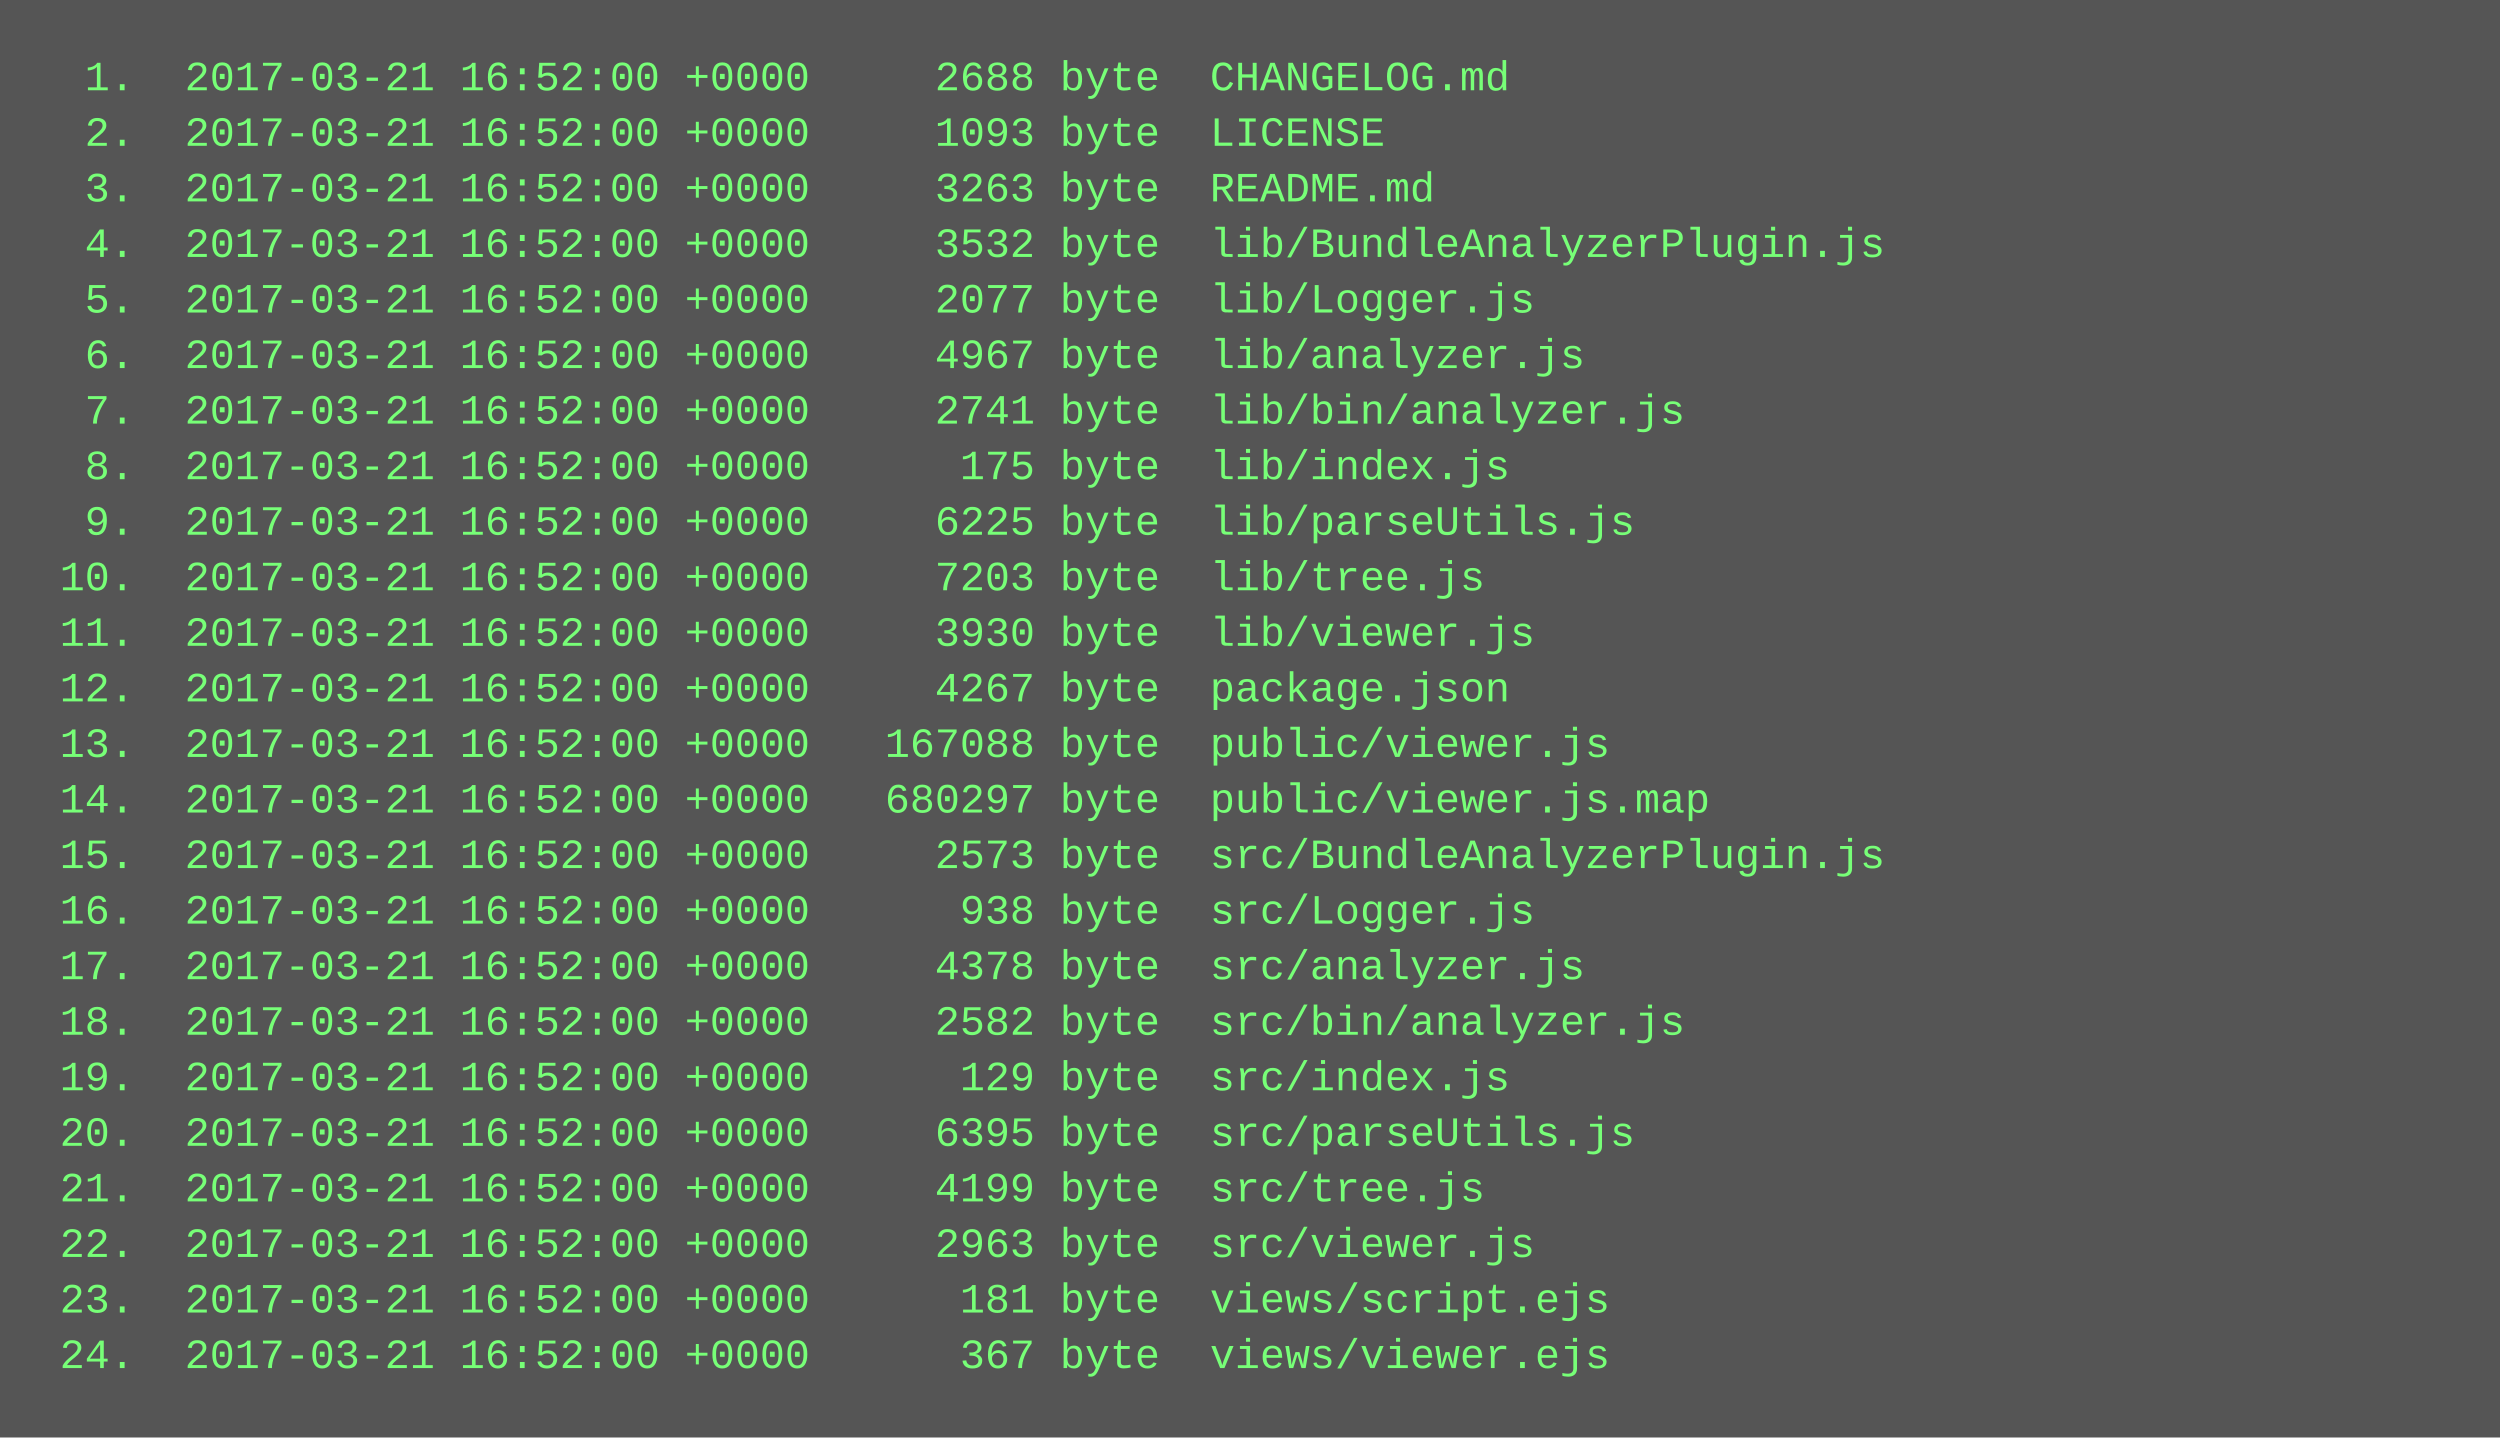
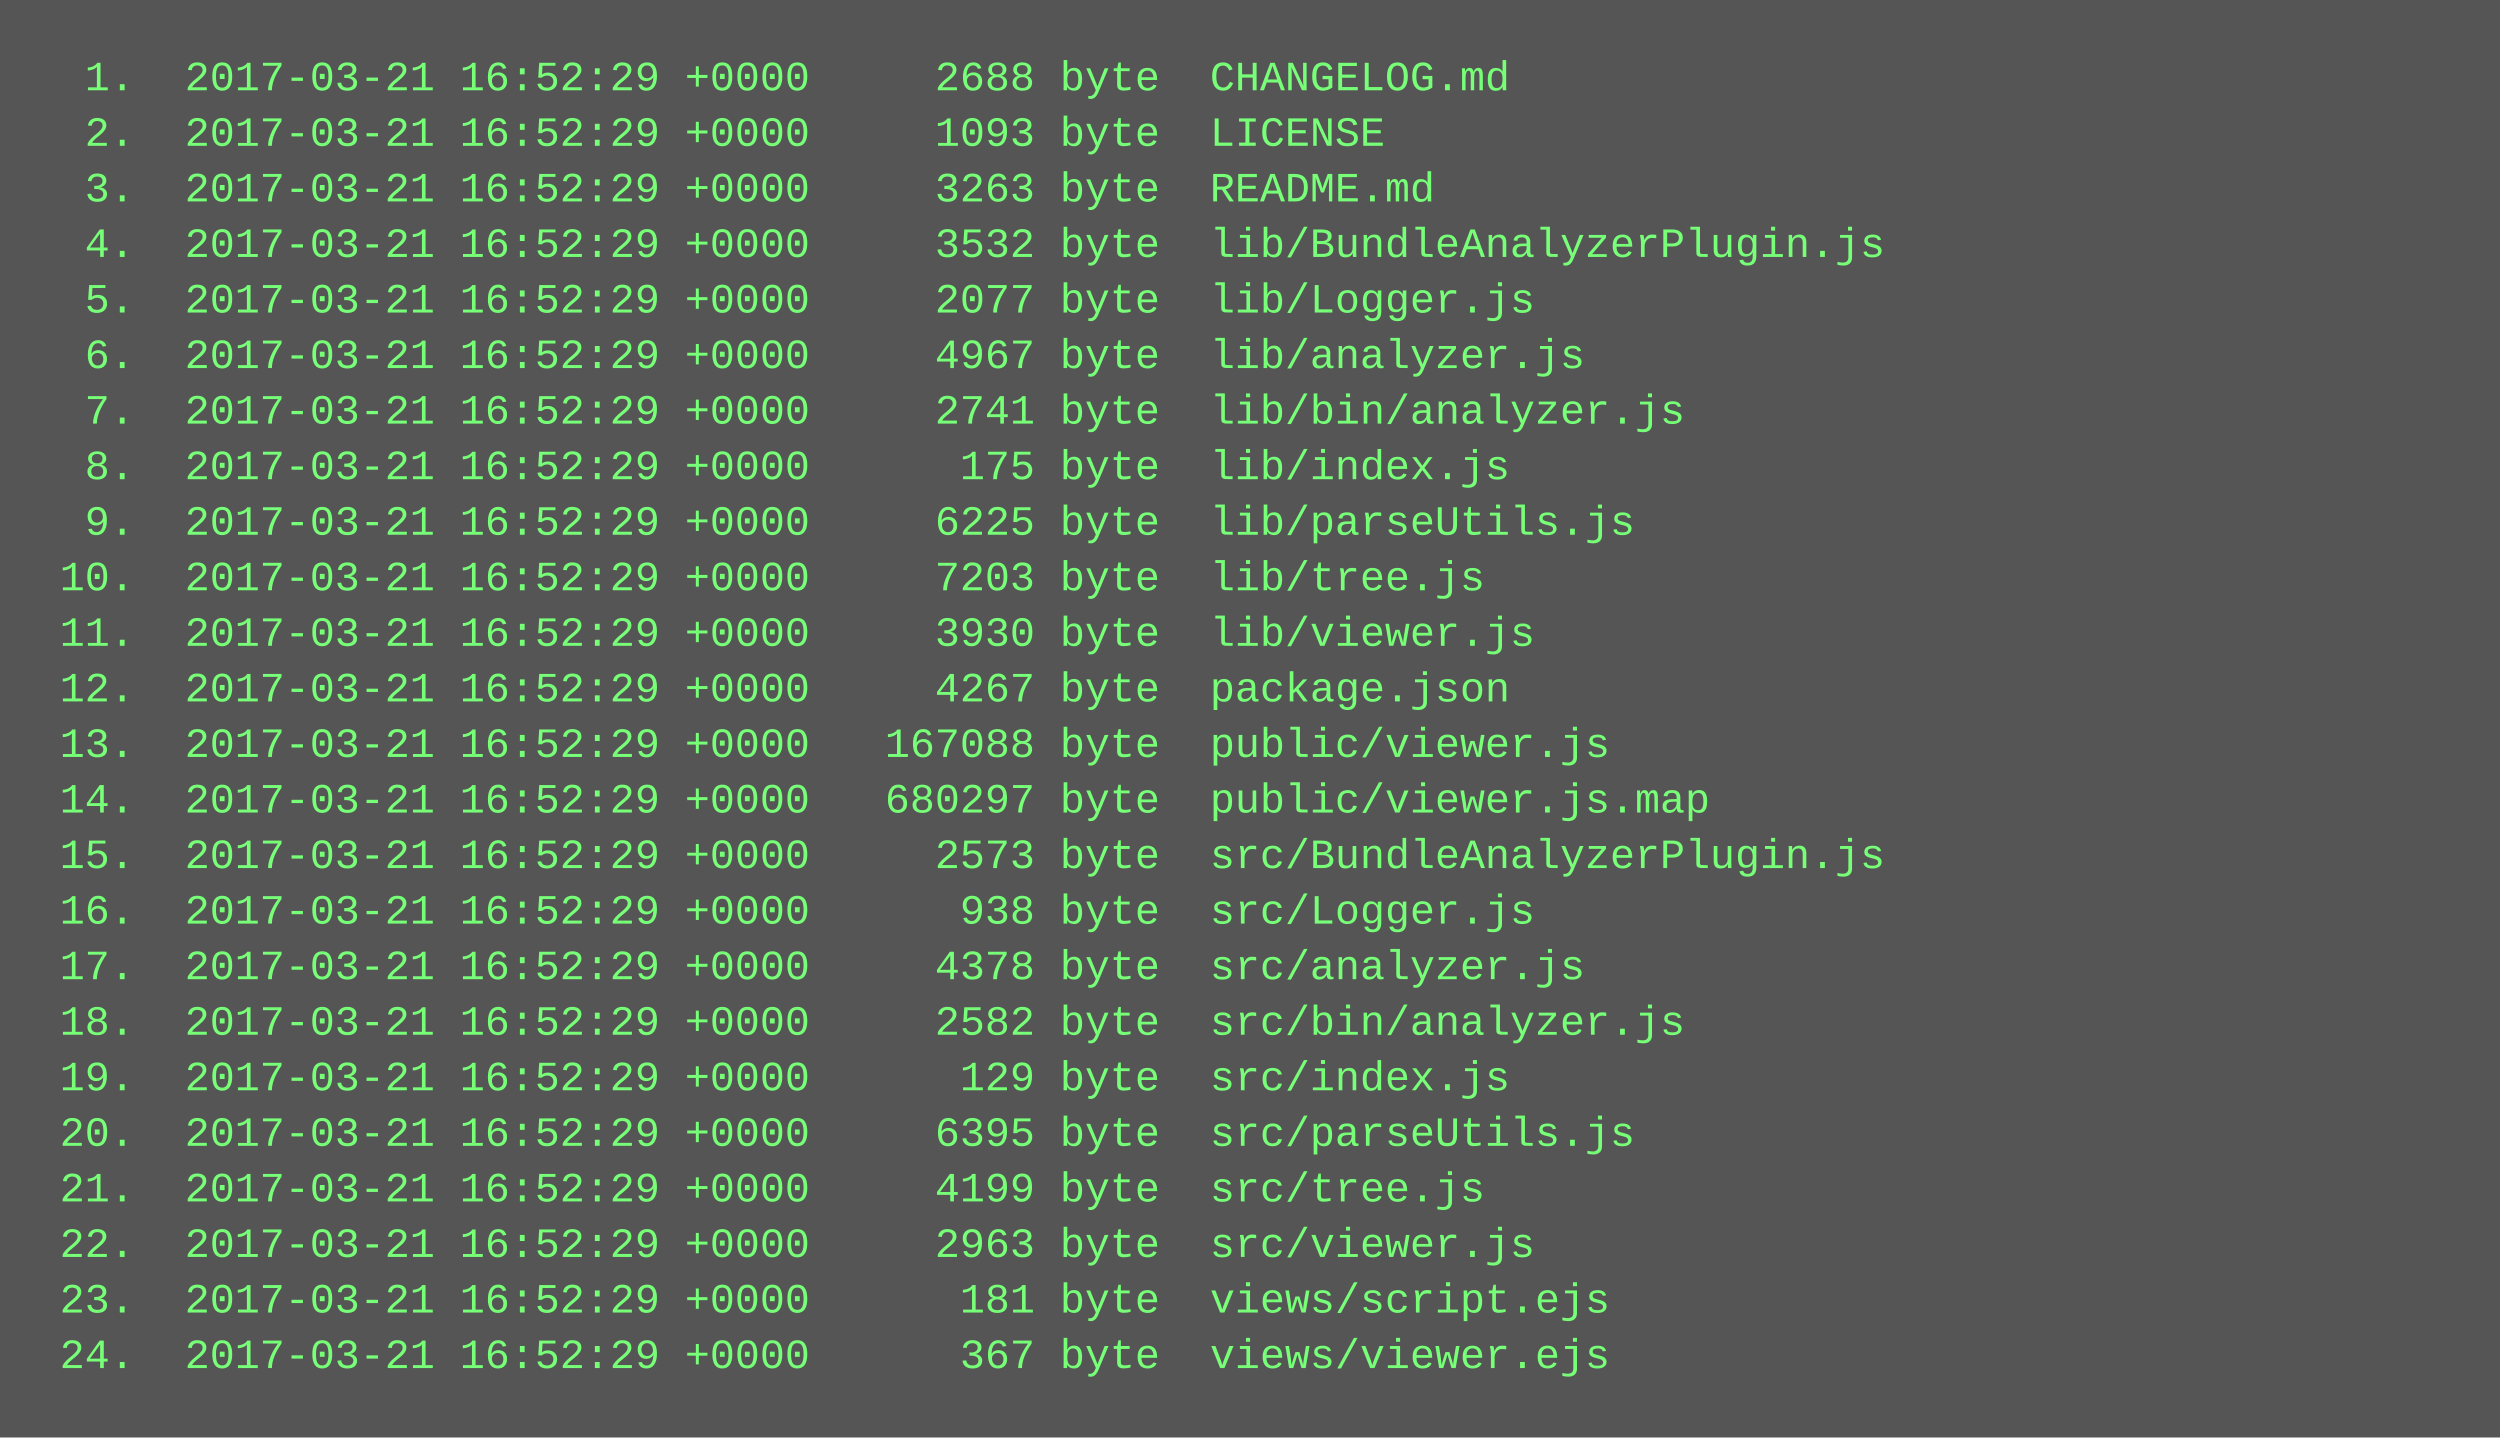
<svg xmlns="http://www.w3.org/2000/svg" height="414" width="720">
  <rect height="414" fill="#555" width="720" />
  <text fill="#7f7" font-family="Courier New" font-size="12" xml:space="preserve">
-     <tspan x="10" y="26">  1.  2017-03-21 16:52:00 +0000     2688 byte  CHANGELOG.md</tspan>
-     <tspan x="10" y="42">  2.  2017-03-21 16:52:00 +0000     1093 byte  LICENSE</tspan>
-     <tspan x="10" y="58">  3.  2017-03-21 16:52:00 +0000     3263 byte  README.md</tspan>
-     <tspan x="10" y="74">  4.  2017-03-21 16:52:00 +0000     3532 byte  lib/BundleAnalyzerPlugin.js</tspan>
-     <tspan x="10" y="90">  5.  2017-03-21 16:52:00 +0000     2077 byte  lib/Logger.js</tspan>
-     <tspan x="10" y="106">  6.  2017-03-21 16:52:00 +0000     4967 byte  lib/analyzer.js</tspan>
-     <tspan x="10" y="122">  7.  2017-03-21 16:52:00 +0000     2741 byte  lib/bin/analyzer.js</tspan>
-     <tspan x="10" y="138">  8.  2017-03-21 16:52:00 +0000      175 byte  lib/index.js</tspan>
-     <tspan x="10" y="154">  9.  2017-03-21 16:52:00 +0000     6225 byte  lib/parseUtils.js</tspan>
-     <tspan x="10" y="170"> 10.  2017-03-21 16:52:00 +0000     7203 byte  lib/tree.js</tspan>
-     <tspan x="10" y="186"> 11.  2017-03-21 16:52:00 +0000     3930 byte  lib/viewer.js</tspan>
-     <tspan x="10" y="202"> 12.  2017-03-21 16:52:00 +0000     4267 byte  package.json</tspan>
-     <tspan x="10" y="218"> 13.  2017-03-21 16:52:00 +0000   167088 byte  public/viewer.js</tspan>
-     <tspan x="10" y="234"> 14.  2017-03-21 16:52:00 +0000   680297 byte  public/viewer.js.map</tspan>
-     <tspan x="10" y="250"> 15.  2017-03-21 16:52:00 +0000     2573 byte  src/BundleAnalyzerPlugin.js</tspan>
-     <tspan x="10" y="266"> 16.  2017-03-21 16:52:00 +0000      938 byte  src/Logger.js</tspan>
-     <tspan x="10" y="282"> 17.  2017-03-21 16:52:00 +0000     4378 byte  src/analyzer.js</tspan>
-     <tspan x="10" y="298"> 18.  2017-03-21 16:52:00 +0000     2582 byte  src/bin/analyzer.js</tspan>
-     <tspan x="10" y="314"> 19.  2017-03-21 16:52:00 +0000      129 byte  src/index.js</tspan>
-     <tspan x="10" y="330"> 20.  2017-03-21 16:52:00 +0000     6395 byte  src/parseUtils.js</tspan>
-     <tspan x="10" y="346"> 21.  2017-03-21 16:52:00 +0000     4199 byte  src/tree.js</tspan>
-     <tspan x="10" y="362"> 22.  2017-03-21 16:52:00 +0000     2963 byte  src/viewer.js</tspan>
-     <tspan x="10" y="378"> 23.  2017-03-21 16:52:00 +0000      181 byte  views/script.ejs</tspan>
-     <tspan x="10" y="394"> 24.  2017-03-21 16:52:00 +0000      367 byte  views/viewer.ejs</tspan>
+     <tspan x="10" y="26">  1.  2017-03-21 16:52:29 +0000     2688 byte  CHANGELOG.md</tspan>
+     <tspan x="10" y="42">  2.  2017-03-21 16:52:29 +0000     1093 byte  LICENSE</tspan>
+     <tspan x="10" y="58">  3.  2017-03-21 16:52:29 +0000     3263 byte  README.md</tspan>
+     <tspan x="10" y="74">  4.  2017-03-21 16:52:29 +0000     3532 byte  lib/BundleAnalyzerPlugin.js</tspan>
+     <tspan x="10" y="90">  5.  2017-03-21 16:52:29 +0000     2077 byte  lib/Logger.js</tspan>
+     <tspan x="10" y="106">  6.  2017-03-21 16:52:29 +0000     4967 byte  lib/analyzer.js</tspan>
+     <tspan x="10" y="122">  7.  2017-03-21 16:52:29 +0000     2741 byte  lib/bin/analyzer.js</tspan>
+     <tspan x="10" y="138">  8.  2017-03-21 16:52:29 +0000      175 byte  lib/index.js</tspan>
+     <tspan x="10" y="154">  9.  2017-03-21 16:52:29 +0000     6225 byte  lib/parseUtils.js</tspan>
+     <tspan x="10" y="170"> 10.  2017-03-21 16:52:29 +0000     7203 byte  lib/tree.js</tspan>
+     <tspan x="10" y="186"> 11.  2017-03-21 16:52:29 +0000     3930 byte  lib/viewer.js</tspan>
+     <tspan x="10" y="202"> 12.  2017-03-21 16:52:29 +0000     4267 byte  package.json</tspan>
+     <tspan x="10" y="218"> 13.  2017-03-21 16:52:29 +0000   167088 byte  public/viewer.js</tspan>
+     <tspan x="10" y="234"> 14.  2017-03-21 16:52:29 +0000   680297 byte  public/viewer.js.map</tspan>
+     <tspan x="10" y="250"> 15.  2017-03-21 16:52:29 +0000     2573 byte  src/BundleAnalyzerPlugin.js</tspan>
+     <tspan x="10" y="266"> 16.  2017-03-21 16:52:29 +0000      938 byte  src/Logger.js</tspan>
+     <tspan x="10" y="282"> 17.  2017-03-21 16:52:29 +0000     4378 byte  src/analyzer.js</tspan>
+     <tspan x="10" y="298"> 18.  2017-03-21 16:52:29 +0000     2582 byte  src/bin/analyzer.js</tspan>
+     <tspan x="10" y="314"> 19.  2017-03-21 16:52:29 +0000      129 byte  src/index.js</tspan>
+     <tspan x="10" y="330"> 20.  2017-03-21 16:52:29 +0000     6395 byte  src/parseUtils.js</tspan>
+     <tspan x="10" y="346"> 21.  2017-03-21 16:52:29 +0000     4199 byte  src/tree.js</tspan>
+     <tspan x="10" y="362"> 22.  2017-03-21 16:52:29 +0000     2963 byte  src/viewer.js</tspan>
+     <tspan x="10" y="378"> 23.  2017-03-21 16:52:29 +0000      181 byte  views/script.ejs</tspan>
+     <tspan x="10" y="394"> 24.  2017-03-21 16:52:29 +0000      367 byte  views/viewer.ejs</tspan>
  </text>
</svg>
